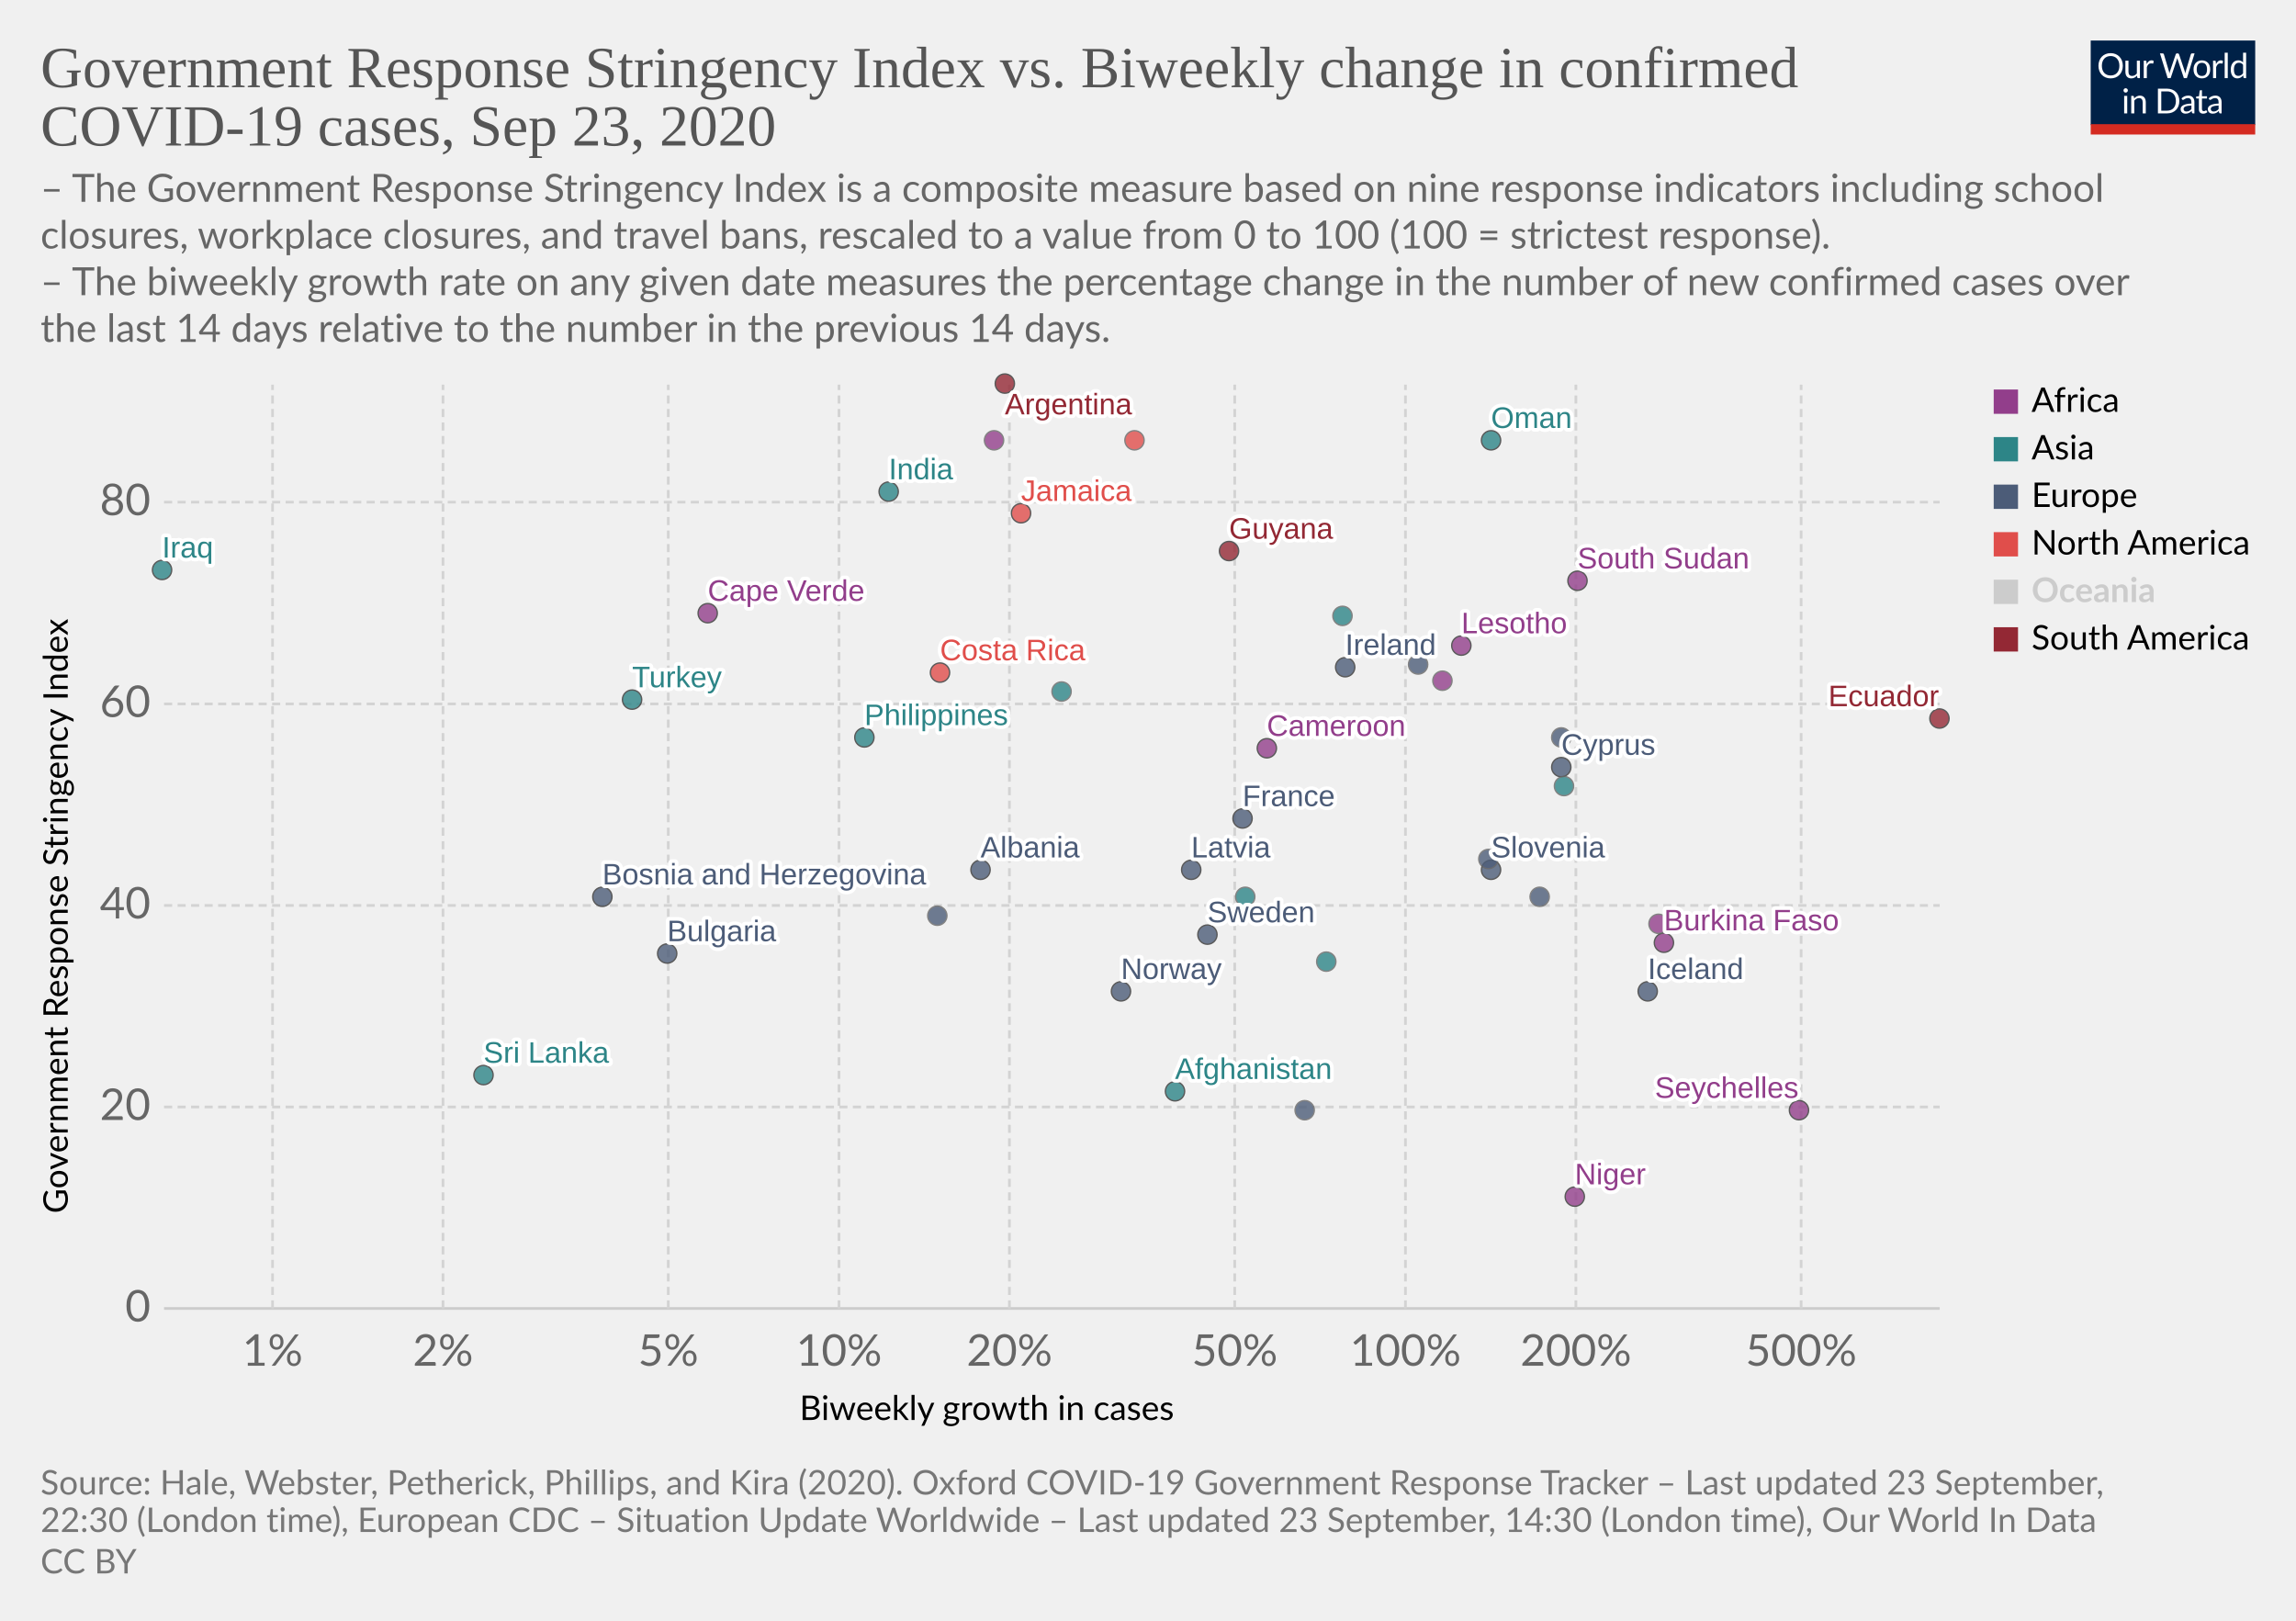
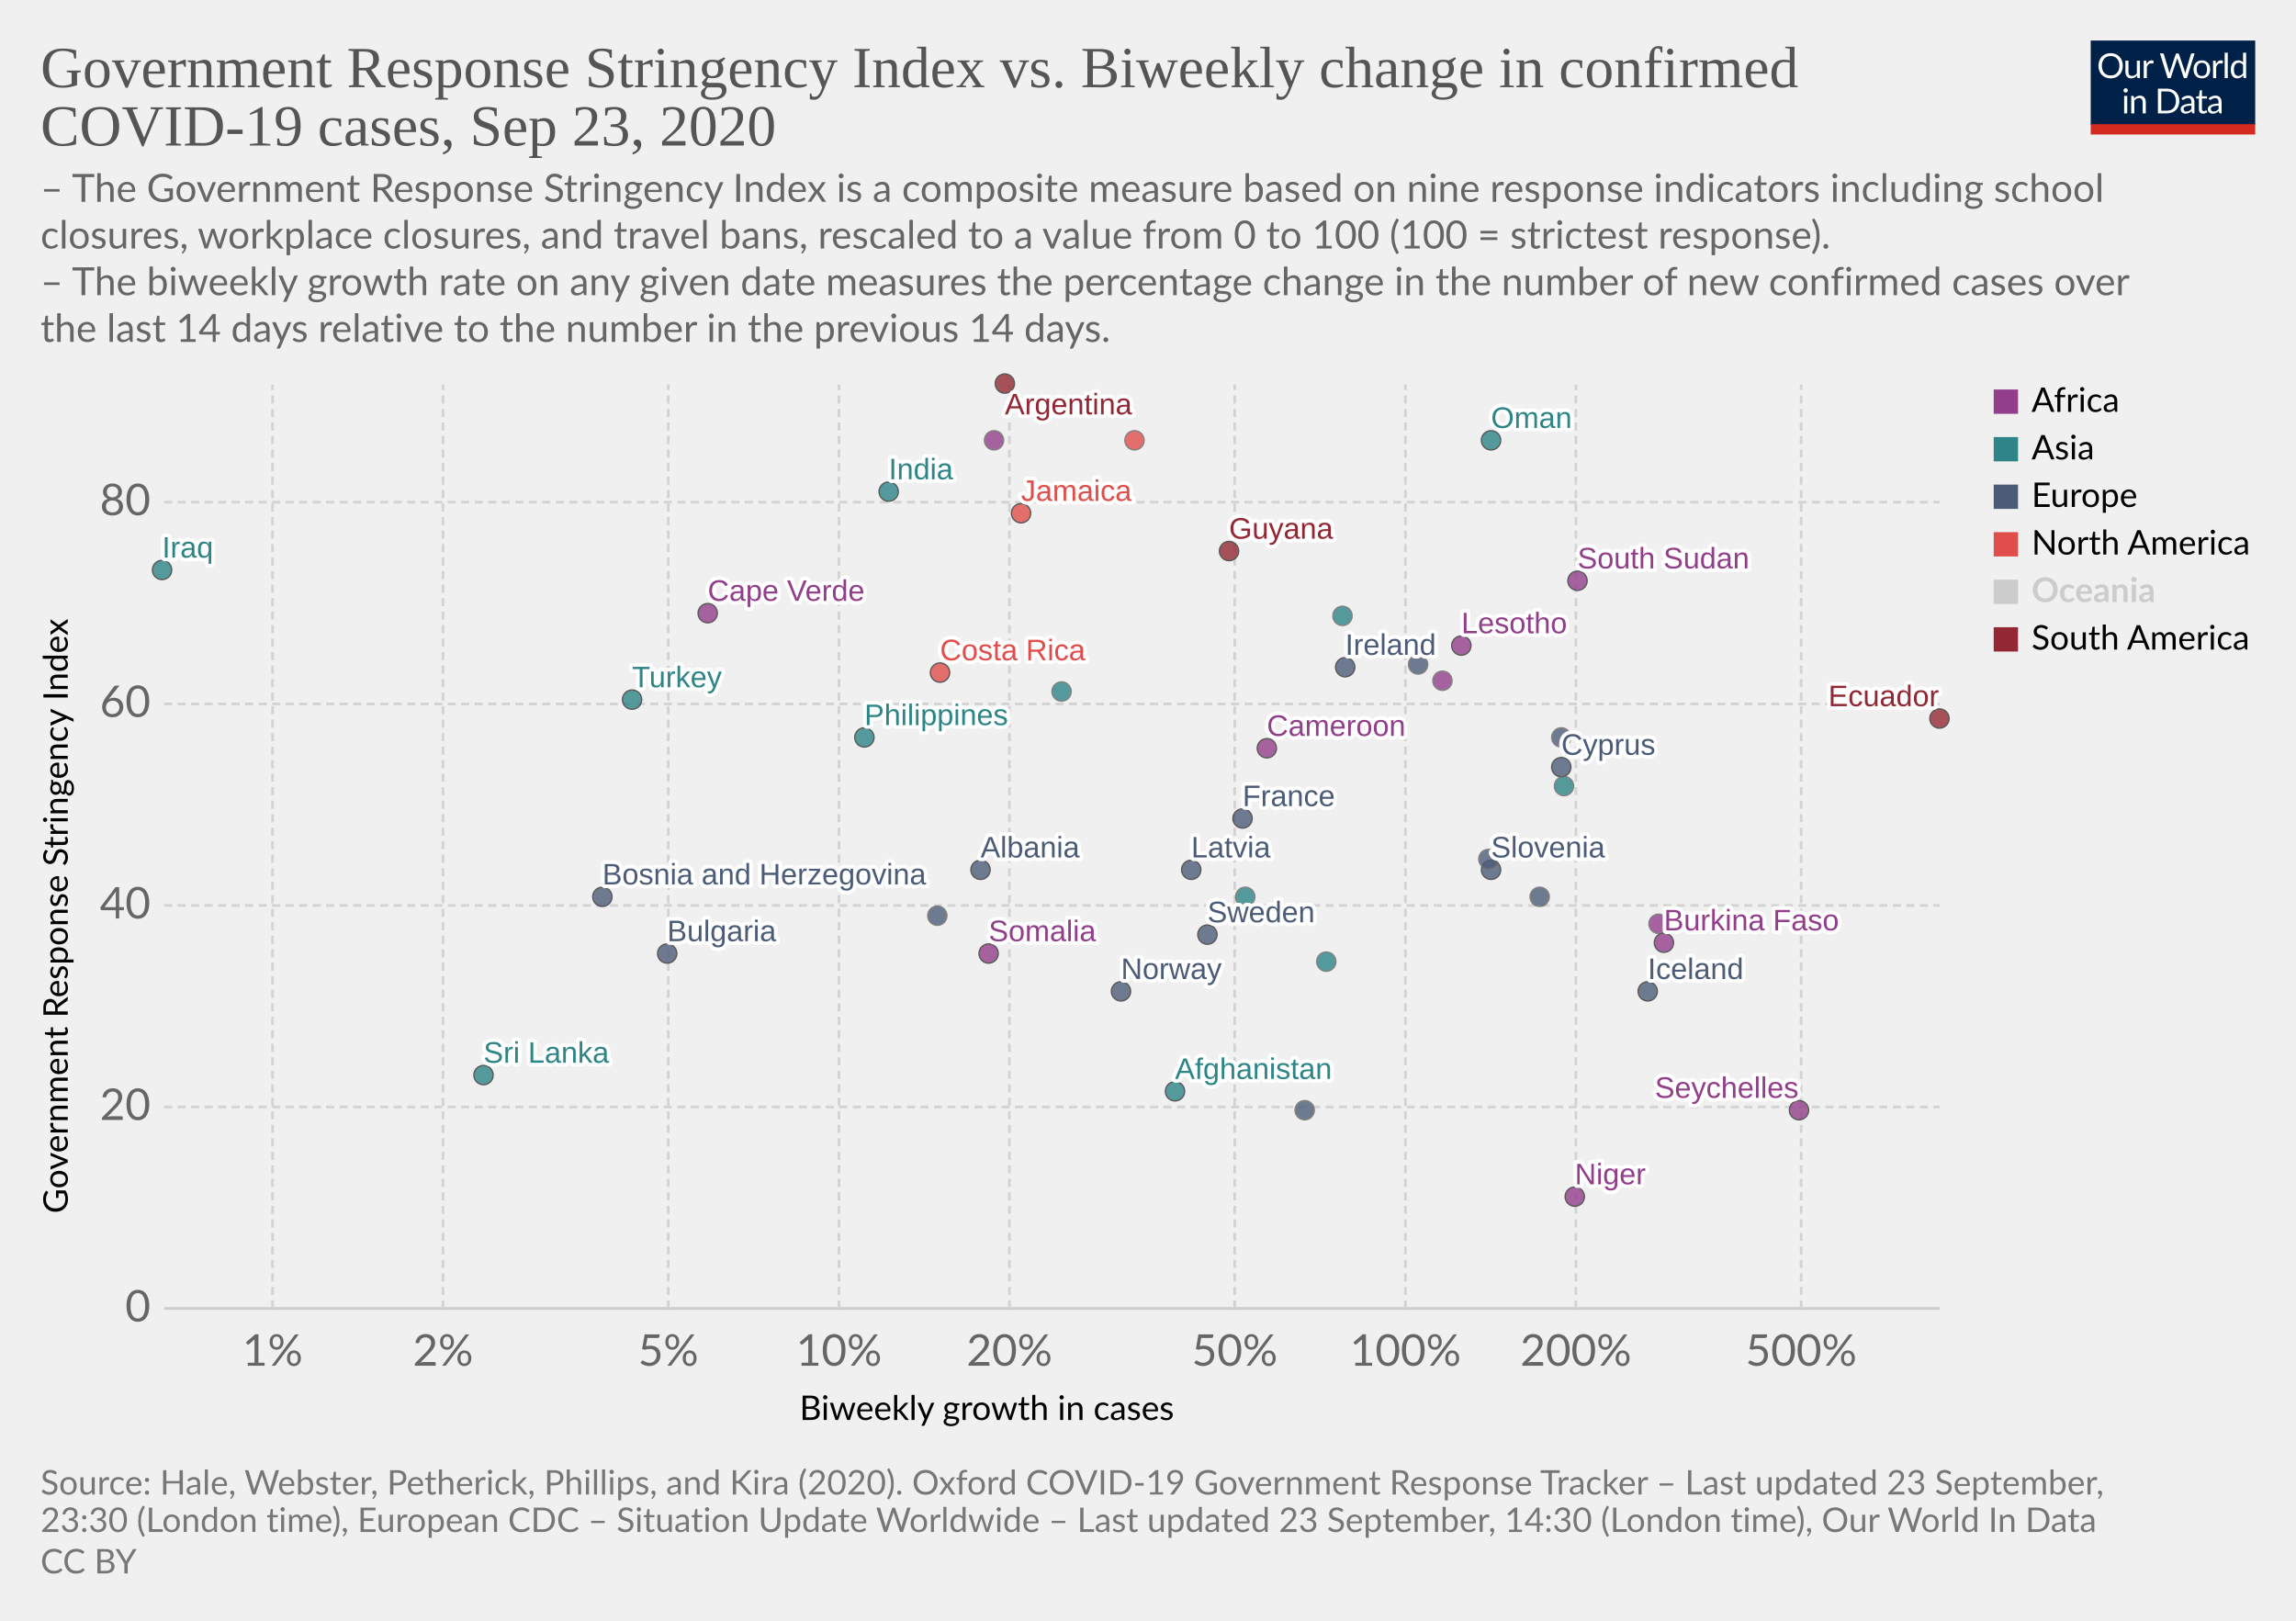
<svg xmlns="http://www.w3.org/2000/svg" version="1.1" style="background-color:#fff;-webkit-font-smoothing:antialiased" width="850" height="600" viewBox="0 0 850 600" font-family="Lato,'Helvetica Neue',Helvetica,Arial,sans-serif" font-size="18" text-rendering="optimizeLegibility">
  <g class="HeaderView">
    <g transform="matrix(.29 0 0 .29 774 15)">
      <svg width="210" height="120" viewBox="0 0 210 120" fill="none">
        <g clip-path="url(#clip0)">
          <path d="M0 0h210v107.89H0V0z" fill="#002147" />
          <path d="M40.98 32.25c0 2.36-.38 4.53-1.12 6.51a14.26 14.26 0 01-8.1 8.4c-1.9.78-4.02 1.17-6.34 1.17a16.6 16.6 0 01-6.33-1.17 14.31 14.31 0 01-8.08-8.4 18.29 18.29 0 01-1.12-6.51c0-2.36.38-4.53 1.12-6.5a14.32 14.32 0 018.07-8.44c1.92-.8 4.03-1.19 6.34-1.19 2.32 0 4.43.4 6.34 1.19 1.92.8 3.56 1.9 4.93 3.34a14.87 14.87 0 013.17 5.1 18.1 18.1 0 011.12 6.5zm-4.38 0c0-1.94-.26-3.68-.8-5.22a10.91 10.91 0 00-2.24-3.89 9.68 9.68 0 00-3.52-2.46 11.95 11.95 0 00-4.62-.86c-1.68 0-3.21.28-4.6.86a9.88 9.88 0 00-3.54 2.46 10.91 10.91 0 00-2.24 3.9c-.53 1.53-.8 3.27-.8 5.2 0 1.94.27 3.68.8 5.22a11.17 11.17 0 002.24 3.9 10.01 10.01 0 003.55 2.44c1.38.56 2.9.83 4.6.83 1.7 0 3.24-.27 4.61-.83a9.8 9.8 0 003.52-2.44 11.17 11.17 0 002.25-3.9c.53-1.54.8-3.28.8-5.21zm26.22-6.54V48H60.5c-.56 0-.9-.27-1.05-.81l-.31-2.4a12.45 12.45 0 01-3.26 2.6c-1.2.64-2.58.96-4.13.96-1.22 0-2.3-.2-3.24-.6a6.52 6.52 0 01-2.33-1.7 7.37 7.37 0 01-1.43-2.67c-.3-1.04-.46-2.2-.46-3.45V25.7h3.91v14.22c0 1.68.38 2.99 1.15 3.91.77.93 1.96 1.39 3.54 1.39 1.16 0 2.24-.27 3.23-.82a10.42 10.42 0 002.8-2.28V25.7h3.91zm8.61 4.47a9.94 9.94 0 012.6-3.56 5.64 5.64 0 013.76-1.3c.47 0 .92.05 1.34.15.44.1.83.27 1.17.49l-.3 2.92c-.09.37-.3.55-.66.55-.2 0-.5-.04-.9-.13a6.21 6.21 0 00-3.24.18c-.54.2-1.03.5-1.47.92-.42.4-.81.9-1.17 1.5-.33.58-.64 1.26-.92 2.02V48H67.7V25.71h2.25c.42 0 .72.08.88.25.16.16.27.44.33.83l.26 3.39zm61.16-13.7L122.75 48h-3.82l-7.99-24.05a21.95 21.95 0 01-.42-1.58 38.36 38.36 0 01-.44 1.58L102.05 48h-3.83L88.4 16.47h3.54c.38 0 .7.1.95.29.26.2.43.43.5.73l6.52 21.9c.1.4.2.83.28 1.28.1.46.2.94.29 1.46l.3-1.46c.12-.47.25-.9.38-1.27l7.41-21.91c.1-.25.26-.48.51-.69.27-.22.58-.33.95-.33h1.23c.38 0 .69.1.92.29.24.2.41.43.53.73l7.4 21.9a28.4 28.4 0 01.68 2.62 29.52 29.52 0 01.52-2.61l6.54-21.91c.07-.27.23-.5.48-.7.27-.21.58-.32.95-.32h3.32zm9.35 8.88c1.63 0 3.1.27 4.4.82a9.43 9.43 0 015.46 5.94c.5 1.4.74 2.98.74 4.73 0 1.76-.25 3.34-.74 4.75a9.43 9.43 0 01-5.46 5.92c-1.3.52-2.77.79-4.4.79-1.64 0-3.12-.27-4.44-.8a9.42 9.42 0 01-3.35-2.3c-.92-1-1.63-2.2-2.13-3.61-.49-1.41-.73-3-.73-4.75s.24-3.33.73-4.73c.5-1.43 1.2-2.64 2.13-3.63a9.4 9.4 0 013.35-2.31c1.32-.55 2.8-.82 4.44-.82zm0 19.89c2.2 0 3.84-.73 4.93-2.2 1.08-1.48 1.63-3.54 1.63-6.18 0-2.66-.55-4.72-1.63-6.2-1.09-1.49-2.73-2.23-4.93-2.23-1.12 0-2.09.2-2.93.57a5.7 5.7 0 00-2.06 1.65 7.5 7.5 0 00-1.24 2.67c-.26 1.04-.4 2.22-.4 3.54 0 2.64.55 4.7 1.64 6.18 1.1 1.47 2.76 2.2 4.99 2.2zm17.97-15.07a9.94 9.94 0 012.6-3.56 5.64 5.64 0 013.76-1.3c.47 0 .91.05 1.34.15.44.1.83.27 1.16.49l-.28 2.92c-.09.37-.31.55-.66.55-.2 0-.5-.04-.9-.13a6.2 6.2 0 00-3.24.18c-.54.2-1.03.5-1.47.92-.43.4-.82.9-1.17 1.5a13.1 13.1 0 00-.92 2.02V48h-3.94V25.71h2.24c.43 0 .72.08.88.25.17.16.28.44.33.83l.27 3.39zm15.04-14.59V48h-3.92V15.6h3.92zm19.55 15.43a6.22 6.22 0 00-2.38-2.05 6.7 6.7 0 00-2.86-.6c-2.07 0-3.66.75-4.77 2.23-1.12 1.48-1.68 3.6-1.68 6.33 0 1.46.13 2.7.38 3.74a7.29 7.29 0 001.1 2.56 4.35 4.35 0 001.78 1.45c.7.3 1.5.46 2.4.46 1.29 0 2.41-.3 3.36-.88a9.6 9.6 0 002.67-2.49V31.02zm3.91-15.43V48h-2.33c-.56 0-.9-.27-1.06-.81l-.35-2.71a12.13 12.13 0 01-3.25 2.77 8.28 8.28 0 01-4.23 1.06 7.31 7.31 0 01-6.14-2.9c-.73-.96-1.3-2.15-1.69-3.57a18.35 18.35 0 01.07-9.48 11.29 11.29 0 011.89-3.7 8.7 8.7 0 017.06-3.34 7.96 7.96 0 016.12 2.62V15.59h3.91zM46.61 70.71V93H42.7V70.71h3.91zm.84-7c0 .39-.08.75-.24 1.09a2.81 2.81 0 01-1.52 1.47 2.67 2.67 0 01-2.16 0 2.9 2.9 0 01-1.45-1.47 2.67 2.67 0 010-2.16c.15-.35.35-.65.6-.9.25-.27.53-.47.85-.62a2.67 2.67 0 012.16 0c.35.15.65.35.9.62.27.25.47.55.62.9.16.34.24.7.24 1.08zm7.97 10.24c.49-.54 1-1.04 1.54-1.48a9.85 9.85 0 013.66-1.84 8.96 8.96 0 015.43.35c.94.4 1.72.97 2.33 1.71a7.36 7.36 0 011.43 2.67c.32 1.04.49 2.19.49 3.45V93h-3.94V78.81c0-1.69-.4-3-1.17-3.92-.76-.93-1.93-1.4-3.5-1.4a6.6 6.6 0 00-3.25.83c-1 .56-1.92 1.31-2.77 2.27V93h-3.94V70.71h2.35c.56 0 .9.28 1.04.82l.3 2.42zm57.7 3.3c0 2.36-.37 4.5-1.11 6.44a14.3 14.3 0 01-3.17 4.98 14.1 14.1 0 01-4.93 3.2c-1.9.76-4.02 1.13-6.33 1.13H85.8V61.47h11.77c2.31 0 4.42.39 6.33 1.15a13.8 13.8 0 018.1 8.18 17.75 17.75 0 011.12 6.45zm-4.37 0c0-1.94-.26-3.67-.8-5.2a10.94 10.94 0 00-2.23-3.87 9.57 9.57 0 00-3.53-2.42 12.23 12.23 0 00-4.61-.83h-7.5v24.62h7.5c1.7 0 3.24-.28 4.61-.84a9.7 9.7 0 003.53-2.4 10.94 10.94 0 002.24-3.87c.53-1.53.8-3.26.8-5.2zm19.8 5.72c-1.8.06-3.34.2-4.62.44-1.26.22-2.3.51-3.1.88-.8.36-1.37.8-1.74 1.3-.35.5-.53 1.05-.53 1.67 0 .58.1 1.1.3 1.52a3 3 0 00.76 1.05c.34.27.73.46 1.17.6.45.11.94.17 1.45.17a7.28 7.28 0 003.5-.81 11.95 11.95 0 002.82-2.2v-4.62zm-12.65-9.11a12.73 12.73 0 013.98-2.66c1.43-.59 3-.88 4.73-.88 1.25 0 2.36.2 3.33.61a6.81 6.81 0 013.94 4.38c.33 1.04.5 2.19.5 3.43V93h-1.74a1.8 1.8 0 01-.88-.18c-.2-.13-.36-.38-.48-.74l-.44-2.12c-.59.55-1.16 1.03-1.72 1.46a9.48 9.48 0 01-3.74 1.7c-.69.15-1.46.23-2.3.23-.87 0-1.69-.12-2.45-.35a5.34 5.34 0 01-3.34-2.93 6.64 6.64 0 01-.49-2.64c0-.88.25-1.72.73-2.53a6.33 6.33 0 012.35-2.17c1.09-.63 2.5-1.15 4.25-1.54 1.75-.41 3.89-.65 6.42-.7v-1.75c0-1.73-.37-3.03-1.12-3.91-.75-.9-1.84-1.34-3.28-1.34-.97 0-1.78.12-2.44.37-.64.23-1.2.5-1.7.81l-1.23.82c-.33.23-.67.35-1 .35-.27 0-.5-.07-.69-.2a2.1 2.1 0 01-.48-.53l-.7-1.25zm27.67 19.5c-1.76 0-3.12-.5-4.07-1.48-.94-.98-1.41-2.4-1.41-4.25V74h-2.68a.9.9 0 01-.6-.2c-.16-.14-.24-.36-.24-.66v-1.56l3.65-.46.9-6.89a.9.9 0 01.29-.52.88.88 0 01.62-.22H142v7.67h6.44V74H142v13.38c0 .94.22 1.63.68 2.09.45.45 1.04.68 1.76.68a3.21 3.21 0 001.85-.53l.55-.35c.16-.12.3-.18.41-.18.2 0 .4.13.55.38l1.15 1.87a7.45 7.45 0 01-2.44 1.5c-.96.35-1.94.52-2.95.52zm19.68-10.4c-1.8.07-3.34.21-4.62.45-1.26.22-2.3.51-3.1.88-.8.36-1.37.8-1.74 1.3-.35.5-.53 1.05-.53 1.67 0 .58.1 1.1.3 1.52.18.42.44.77.76 1.05.34.27.73.46 1.17.6.45.11.94.17 1.45.17a7.3 7.3 0 003.5-.81 12.04 12.04 0 002.82-2.2v-4.62zm-12.65-9.1a12.72 12.72 0 013.99-2.66c1.42-.59 3-.88 4.72-.88 1.25 0 2.36.2 3.33.61a6.81 6.81 0 013.94 4.38c.33 1.04.5 2.19.5 3.43V93h-1.74a1.8 1.8 0 01-.88-.18c-.2-.13-.36-.38-.48-.74l-.44-2.12c-.59.55-1.16 1.03-1.72 1.46a9.48 9.48 0 01-3.74 1.7c-.69.15-1.46.23-2.3.23-.87 0-1.69-.12-2.45-.35a5.33 5.33 0 01-3.34-2.93 6.62 6.62 0 01-.49-2.64c0-.88.25-1.72.73-2.53a6.33 6.33 0 012.35-2.17c1.09-.63 2.5-1.15 4.25-1.54a31.2 31.2 0 016.42-.7v-1.75c0-1.73-.37-3.03-1.12-3.91-.75-.9-1.84-1.34-3.28-1.34-.97 0-1.78.12-2.44.37-.64.23-1.2.5-1.7.81-.46.3-.87.57-1.22.82-.34.23-.68.35-1.02.35-.26 0-.49-.07-.68-.2a1.88 1.88 0 01-.48-.53l-.7-1.25z" fill="#fff" />
          <path fill="#D42B21" d="M0 106.79h210V120H0z" />
        </g>
        <defs>
          <clipPath id="clip0">
            <path fill="#fff" d="M0 0h210v120H0z" />
          </clipPath>
        </defs>
      </svg>
    </g>
    <a href="https://ourworldindata.org/grapher/government-response-stringency-index-vs-biweekly-change-in-confirmed-covid-19-cases?time=latest" target="_blank" font-family="&quot;Playfair Display&quot;,Georgia,&quot;Times New Roman&quot;,serif">
      <text font-size="21.6" x="15" y="32.3" fill="#555">
        <tspan x="15" y="32.28">Government Response Stringency Index vs. Biweekly change in confirmed</tspan>
        <tspan x="15" y="53.88">COVID-19 cases, Sep 23, 2020</tspan>
      </text>
    </a>
    <text font-size="14.4" x="15" y="74.7" fill="#666">
      <tspan x="15" y="74.72">– The Government Response Stringency Index is a composite measure based on nine response indicators including school</tspan>
      <tspan x="15" y="92">closures, workplace closures, and travel bans, rescaled to a value from 0 to 100 (100 = strictest response).</tspan>
      <tspan x="15" y="109.28"> – The biweekly growth rate on any given date measures the percentage change in the number of new confirmed cases over</tspan>
      <tspan x="15" y="126.56">the last 14 days relative to the number in the previous 14 days.</tspan>
    </text>
  </g>
  <g class="ScatterPlot">
    <g class="DualAxisView">
      <g class="HorizontalAxis">
        <text font-size="12.6" x="296" y="525.7">
          <tspan x="295.99" y="525.68">Biweekly growth in cases</tspan>
        </text>
        <text x="100.9" y="505.6" fill="#666" text-anchor="middle" font-size="16.2">1%</text>
        <text x="164" y="505.6" fill="#666" text-anchor="middle" font-size="16.2">2%</text>
        <text x="247.4" y="505.6" fill="#666" text-anchor="middle" font-size="16.2">5%</text>
        <text x="310.6" y="505.6" fill="#666" text-anchor="middle" font-size="16.2">10%</text>
        <text x="373.7" y="505.6" fill="#666" text-anchor="middle" font-size="16.2">20%</text>
        <text x="457.1" y="505.6" fill="#666" text-anchor="middle" font-size="16.2">50%</text>
        <text x="520.3" y="505.6" fill="#666" text-anchor="middle" font-size="16.2">100%</text>
        <text x="583.4" y="505.6" fill="#666" text-anchor="middle" font-size="16.2">200%</text>
        <text x="666.8" y="505.6" fill="#666" text-anchor="middle" font-size="16.2">500%</text>
      </g>
      <g class="VerticalAxis">
        <text font-size="12.6" x="-449.2" y="25.1" transform="rotate(-90)">
          <tspan x="-449.2" y="25.08">Government Response Stringency Index</tspan>
        </text>
        <text x="55.74" y="484.4" fill="#666" dominant-baseline="middle" text-anchor="end" font-size="16.2">0</text>
        <text x="55.74" y="409.8" fill="#666" dominant-baseline="middle" text-anchor="end" font-size="16.2">20</text>
        <text x="55.74" y="335.2" fill="#666" dominant-baseline="middle" text-anchor="end" font-size="16.2">40</text>
        <text x="55.74" y="260.6" fill="#666" dominant-baseline="middle" text-anchor="end" font-size="16.2">60</text>
        <text x="55.74" y="185.9" fill="#666" dominant-baseline="middle" text-anchor="end" font-size="16.2">80</text>
      </g>
      <g class="AxisGridLines horizontalLines">
        <path stroke="#ccc" d="M60.74 484.4h657.35" />
        <path stroke="#d3d3d3" stroke-dasharray="3,2" d="M60.74 409.8h657.35M60.74 335.2h657.35M60.74 260.6h657.35M60.74 185.9h657.35" />
      </g>
      <g class="AxisGridLines verticalLines" stroke="#d3d3d3" stroke-dasharray="3,2">
        <path d="M100.9 484.4v-342M164 484.4v-342M247.4 484.4v-342M310.6 484.4v-342M373.7 484.4v-342M457.1 484.4v-342M520.3 484.4v-342M583.4 484.4v-342M666.8 484.4v-342" />
      </g>
    </g>
    <g class="PointsWithLabels clickable" clip-path="url(#a)" font-family="Arial, sans-serif">
      <path fill="rgba(255,255,255,0)" d="M60.74 142.4h657.35v342H60.74z" />
      <defs>
        <clipPath id="a">
          <path d="M50.74 132.4h677.35v362H50.74z" />
        </clipPath>
      </defs>
      <g class="key-Afghanistan_0">
        <circle cx="435" cy="404" r="3.57" fill="#2D8587" opacity=".8" stroke="#333" stroke-width=".5" />
      </g>
      <g class="key-Argentina_0">
        <circle cx="372" cy="142" r="3.57" fill="#932834" opacity=".8" stroke="#333" stroke-width=".5" />
      </g>
      <g class="key-Bulgaria_0">
        <circle cx="247" cy="353" r="3.57" fill="#4C5C78" opacity=".8" stroke="#333" stroke-width=".5" />
      </g>
      <g class="key-Costa-Rica_0">
        <circle cx="348" cy="249" r="3.57" fill="#E04E4B" opacity=".8" stroke="#333" stroke-width=".5" />
      </g>
      <g class="key-Lesotho_0">
        <circle cx="541" cy="239" r="3.57" fill="#923E8B" opacity=".8" stroke="#333" stroke-width=".5" />
      </g>
      <g class="key-Latvia_0">
        <circle cx="441" cy="322" r="3.57" fill="#4C5C78" opacity=".8" stroke="#333" stroke-width=".5" />
      </g>
      <g class="key-Bosnia-and-Herzegovina_0">
        <circle cx="223" cy="332" r="3.57" fill="#4C5C78" opacity=".8" stroke="#333" stroke-width=".5" />
      </g>
      <g class="key-Cameroon_0">
        <circle cx="469" cy="277" r="3.57" fill="#923E8B" opacity=".8" stroke="#333" stroke-width=".5" />
      </g>
      <g class="key-Albania_0">
        <circle cx="363" cy="322" r="3.57" fill="#4C5C78" opacity=".8" stroke="#333" stroke-width=".5" />
      </g>
      <g class="key-Cyprus_0">
        <circle cx="578" cy="284" r="3.57" fill="#4C5C78" opacity=".8" stroke="#333" stroke-width=".5" />
      </g>
      <g class="key-Burkina-Faso_0">
        <circle cx="616" cy="349" r="3.57" fill="#923E8B" opacity=".8" stroke="#333" stroke-width=".5" />
      </g>
      <g class="key-Cuba_0">
        <circle cx="420" cy="163" r="3.57" fill="#E04E4B" opacity=".8" stroke="#666" stroke-width=".5" />
      </g>
      <g class="key-Jamaica_0">
        <circle cx="378" cy="190" r="3.57" fill="#E04E4B" opacity=".8" stroke="#333" stroke-width=".5" />
      </g>
      <g class="key-Denmark_0">
        <circle cx="578" cy="273" r="3.57" fill="#4C5C78" opacity=".8" stroke="#666" stroke-width=".5" />
      </g>
      <g class="key-Ecuador_0">
        <circle cx="718" cy="266" r="3.57" fill="#932834" opacity=".8" stroke="#333" stroke-width=".5" />
      </g>
      <g class="key-France_0">
        <circle cx="460" cy="303" r="3.57" fill="#4C5C78" opacity=".8" stroke="#333" stroke-width=".5" />
      </g>
      <g class="key-United-Kingdom_0">
        <circle cx="525" cy="246" r="3.57" fill="#4C5C78" opacity=".8" stroke="#666" stroke-width=".5" />
      </g>
      <g class="key-Guyana_0">
        <circle cx="455" cy="204" r="3.57" fill="#932834" opacity=".8" stroke="#333" stroke-width=".5" />
      </g>
      <g class="key-Hungary_0">
        <circle cx="570" cy="332" r="3.57" fill="#4C5C78" opacity=".8" stroke="#666" stroke-width=".5" />
      </g>
      <g class="key-India_0">
        <circle cx="329" cy="182" r="3.57" fill="#2D8587" opacity=".8" stroke="#333" stroke-width=".5" />
      </g>
      <g class="key-Ireland_0">
        <circle cx="498" cy="247" r="3.57" fill="#4C5C78" opacity=".8" stroke="#333" stroke-width=".5" />
      </g>
      <g class="key-Iraq_0">
        <circle cx="60" cy="211" r="3.57" fill="#2D8587" opacity=".8" stroke="#333" stroke-width=".5" />
      </g>
      <g class="key-Iceland_0">
        <circle cx="610" cy="367" r="3.57" fill="#4C5C78" opacity=".8" stroke="#333" stroke-width=".5" />
      </g>
      <g class="key-Philippines_0">
        <circle cx="320" cy="273" r="3.57" fill="#2D8587" opacity=".8" stroke="#333" stroke-width=".5" />
      </g>
      <g class="key-Russia_0">
        <circle cx="347" cy="339" r="3.57" fill="#4C5C78" opacity=".8" stroke="#666" stroke-width=".5" />
      </g>
      <g class="key-Slovenia_0">
        <circle cx="552" cy="322" r="3.57" fill="#4C5C78" opacity=".8" stroke="#333" stroke-width=".5" />
      </g>
      <g class="key-Sweden_0">
        <circle cx="447" cy="346" r="3.57" fill="#4C5C78" opacity=".8" stroke="#333" stroke-width=".5" />
      </g>
      <g class="key-Thailand_0">
        <circle cx="461" cy="332" r="3.57" fill="#2D8587" opacity=".8" stroke="#666" stroke-width=".5" />
      </g>
      <g class="key-Cape-Verde_0">
        <circle cx="262" cy="227" r="3.57" fill="#923E8B" opacity=".8" stroke="#333" stroke-width=".5" />
      </g>
      <g class="key-Niger_0">
        <circle cx="583" cy="443" r="3.57" fill="#923E8B" opacity=".8" stroke="#333" stroke-width=".5" />
      </g>
      <g class="key-Mozambique_0">
        <circle cx="534" cy="252" r="3.57" fill="#923E8B" opacity=".8" stroke="#666" stroke-width=".5" />
      </g>
      <g class="key-Libya_0">
        <circle cx="368" cy="163" r="3.57" fill="#923E8B" opacity=".8" stroke="#666" stroke-width=".5" />
      </g>
      <g class="key-South-Sudan_0">
        <circle cx="584" cy="215" r="3.57" fill="#923E8B" opacity=".8" stroke="#333" stroke-width=".5" />
      </g>
      <g class="key-Israel_0">
        <circle cx="491" cy="356" r="3.57" fill="#2D8587" opacity=".8" stroke="#666" stroke-width=".5" />
      </g>
      <g class="key-Lebanon_0">
        <circle cx="393" cy="256" r="3.57" fill="#2D8587" opacity=".8" stroke="#666" stroke-width=".5" />
      </g>
      <g class="key-Sri-Lanka_0">
        <circle cx="179" cy="398" r="3.57" fill="#2D8587" opacity=".8" stroke="#333" stroke-width=".5" />
      </g>
      <g class="key-Lithuania_0">
        <circle cx="483" cy="411" r="3.57" fill="#4C5C78" opacity=".8" stroke="#666" stroke-width=".5" />
      </g>
      <g class="key-Malaysia_0">
        <circle cx="579" cy="291" r="3.57" fill="#2D8587" opacity=".8" stroke="#666" stroke-width=".5" />
      </g>
      <g class="key-Netherlands_0">
        <circle cx="551" cy="318" r="3.57" fill="#4C5C78" opacity=".8" stroke="#666" stroke-width=".5" />
      </g>
      <g class="key-Norway_0">
        <circle cx="415" cy="367" r="3.57" fill="#4C5C78" opacity=".8" stroke="#333" stroke-width=".5" />
      </g>
      <g class="key-Oman_0">
        <circle cx="552" cy="163" r="3.57" fill="#2D8587" opacity=".8" stroke="#333" stroke-width=".5" />
      </g>
      <g class="key-Turkey_0">
        <circle cx="234" cy="259" r="3.57" fill="#2D8587" opacity=".8" stroke="#333" stroke-width=".5" />
      </g>
      <g class="key-Seychelles_0">
        <circle cx="666" cy="411" r="3.57" fill="#923E8B" opacity=".8" stroke="#333" stroke-width=".5" />
      </g>
      <g class="key-Uzbekistan_0">
        <circle cx="497" cy="228" r="3.57" fill="#2D8587" opacity=".8" stroke="#666" stroke-width=".5" />
+       </g>
+       <g class="key-Somalia_0">
+         <circle cx="366" cy="353" r="3.57" fill="#923E8B" opacity=".8" stroke="#333" stroke-width=".5" />
      </g>
      <g class="key-Djibouti_0">
        <circle cx="614" cy="342" r="3.57" fill="#923E8B" opacity=".8" stroke="#666" stroke-width=".5" />
      </g>
      <g class="backgroundLabels" fill="#333" font-size="11" font-weight="400">
        <text x="435" y="399.43" fill="#fff" stroke="#fff" stroke-linecap="round" stroke-linejoin="round" stroke-width=".25em">Afghanistan</text>
        <text x="435" y="399.43" fill="#2D8587">Afghanistan</text>
        <text x="372" y="153.4" fill="#fff" stroke="#fff" stroke-linecap="round" stroke-linejoin="round" stroke-width=".25em">Argentina</text>
        <text x="372" y="153.4" fill="#932834">Argentina</text>
        <text x="247" y="348.43" fill="#fff" stroke="#fff" stroke-linecap="round" stroke-linejoin="round" stroke-width=".25em">Bulgaria</text>
        <text x="247" y="348.43" fill="#4C5C78">Bulgaria</text>
        <text x="348" y="244.43" fill="#fff" stroke="#fff" stroke-linecap="round" stroke-linejoin="round" stroke-width=".25em">Costa Rica</text>
        <text x="348" y="244.43" fill="#E04E4B">Costa Rica</text>
        <text x="541" y="234.43" fill="#fff" stroke="#fff" stroke-linecap="round" stroke-linejoin="round" stroke-width=".25em">Lesotho</text>
        <text x="541" y="234.43" fill="#923E8B">Lesotho</text>
        <text x="441" y="317.43" fill="#fff" stroke="#fff" stroke-linecap="round" stroke-linejoin="round" stroke-width=".25em">Latvia</text>
        <text x="441" y="317.43" fill="#4C5C78">Latvia</text>
        <text x="223" y="327.43" fill="#fff" stroke="#fff" stroke-linecap="round" stroke-linejoin="round" stroke-width=".25em">Bosnia and Herzegovina</text>
        <text x="223" y="327.43" fill="#4C5C78">Bosnia and Herzegovina</text>
        <text x="469" y="272.43" fill="#fff" stroke="#fff" stroke-linecap="round" stroke-linejoin="round" stroke-width=".25em">Cameroon</text>
        <text x="469" y="272.43" fill="#923E8B">Cameroon</text>
        <text x="363" y="317.43" fill="#fff" stroke="#fff" stroke-linecap="round" stroke-linejoin="round" stroke-width=".25em">Albania</text>
        <text x="363" y="317.43" fill="#4C5C78">Albania</text>
        <text x="578" y="279.43" fill="#fff" stroke="#fff" stroke-linecap="round" stroke-linejoin="round" stroke-width=".25em">Cyprus</text>
        <text x="578" y="279.43" fill="#4C5C78">Cyprus</text>
        <text x="616" y="344.43" fill="#fff" stroke="#fff" stroke-linecap="round" stroke-linejoin="round" stroke-width=".25em">Burkina Faso</text>
        <text x="616" y="344.43" fill="#923E8B">Burkina Faso</text>
        <text x="378" y="185.43" fill="#fff" stroke="#fff" stroke-linecap="round" stroke-linejoin="round" stroke-width=".25em">Jamaica</text>
        <text x="378" y="185.43" fill="#E04E4B">Jamaica</text>
        <text x="676.86" y="261.43" fill="#fff" stroke="#fff" stroke-linecap="round" stroke-linejoin="round" stroke-width=".25em">Ecuador</text>
        <text x="676.86" y="261.43" fill="#932834">Ecuador</text>
        <text x="460" y="298.43" fill="#fff" stroke="#fff" stroke-linecap="round" stroke-linejoin="round" stroke-width=".25em">France</text>
        <text x="460" y="298.43" fill="#4C5C78">France</text>
        <text x="455" y="199.43" fill="#fff" stroke="#fff" stroke-linecap="round" stroke-linejoin="round" stroke-width=".25em">Guyana</text>
        <text x="455" y="199.43" fill="#932834">Guyana</text>
        <text x="329" y="177.43" fill="#fff" stroke="#fff" stroke-linecap="round" stroke-linejoin="round" stroke-width=".25em">India</text>
        <text x="329" y="177.43" fill="#2D8587">India</text>
        <text x="498" y="242.43" fill="#fff" stroke="#fff" stroke-linecap="round" stroke-linejoin="round" stroke-width=".25em">Ireland</text>
        <text x="498" y="242.43" fill="#4C5C78">Ireland</text>
        <text x="60" y="206.43" fill="#fff" stroke="#fff" stroke-linecap="round" stroke-linejoin="round" stroke-width=".25em">Iraq</text>
        <text x="60" y="206.43" fill="#2D8587">Iraq</text>
        <text x="610" y="362.43" fill="#fff" stroke="#fff" stroke-linecap="round" stroke-linejoin="round" stroke-width=".25em">Iceland</text>
        <text x="610" y="362.43" fill="#4C5C78">Iceland</text>
        <text x="320" y="268.43" fill="#fff" stroke="#fff" stroke-linecap="round" stroke-linejoin="round" stroke-width=".25em">Philippines</text>
        <text x="320" y="268.43" fill="#2D8587">Philippines</text>
        <text x="552" y="317.43" fill="#fff" stroke="#fff" stroke-linecap="round" stroke-linejoin="round" stroke-width=".25em">Slovenia</text>
        <text x="552" y="317.43" fill="#4C5C78">Slovenia</text>
        <text x="447" y="341.43" fill="#fff" stroke="#fff" stroke-linecap="round" stroke-linejoin="round" stroke-width=".25em">Sweden</text>
        <text x="447" y="341.43" fill="#4C5C78">Sweden</text>
        <text x="262" y="222.43" fill="#fff" stroke="#fff" stroke-linecap="round" stroke-linejoin="round" stroke-width=".25em">Cape Verde</text>
        <text x="262" y="222.43" fill="#923E8B">Cape Verde</text>
        <text x="583" y="438.43" fill="#fff" stroke="#fff" stroke-linecap="round" stroke-linejoin="round" stroke-width=".25em">Niger</text>
        <text x="583" y="438.43" fill="#923E8B">Niger</text>
        <text x="584" y="210.43" fill="#fff" stroke="#fff" stroke-linecap="round" stroke-linejoin="round" stroke-width=".25em">South Sudan</text>
        <text x="584" y="210.43" fill="#923E8B">South Sudan</text>
        <text x="179" y="393.43" fill="#fff" stroke="#fff" stroke-linecap="round" stroke-linejoin="round" stroke-width=".25em">Sri Lanka</text>
        <text x="179" y="393.43" fill="#2D8587">Sri Lanka</text>
        <text x="415" y="362.43" fill="#fff" stroke="#fff" stroke-linecap="round" stroke-linejoin="round" stroke-width=".25em">Norway</text>
        <text x="415" y="362.43" fill="#4C5C78">Norway</text>
        <text x="552" y="158.43" fill="#fff" stroke="#fff" stroke-linecap="round" stroke-linejoin="round" stroke-width=".25em">Oman</text>
        <text x="552" y="158.43" fill="#2D8587">Oman</text>
        <text x="234" y="254.43" fill="#fff" stroke="#fff" stroke-linecap="round" stroke-linejoin="round" stroke-width=".25em">Turkey</text>
        <text x="234" y="254.43" fill="#2D8587">Turkey</text>
        <text x="612.65" y="406.43" fill="#fff" stroke="#fff" stroke-linecap="round" stroke-linejoin="round" stroke-width=".25em">Seychelles</text>
        <text x="612.65" y="406.43" fill="#923E8B">Seychelles</text>
+         <text x="366" y="348.43" fill="#fff" stroke="#fff" stroke-linecap="round" stroke-linejoin="round" stroke-width=".25em">Somalia</text>
+         <text x="366" y="348.43" fill="#923E8B">Somalia</text>
      </g>
    </g>
    <g class="ScatterColorLegend clickable" cursor="pointer">
      <g class="legendMark">
        <path fill="#923E8B" d="M738.09 144.2h9v9h-9z" />
        <text font-size="12.6" x="752.1" y="152.5">
          <tspan x="752.09" y="152.48">Africa</tspan>
        </text>
      </g>
      <g class="legendMark">
        <path fill="#2D8587" d="M738.09 161.8h9v9h-9z" />
        <text font-size="12.6" x="752.1" y="170.1">
          <tspan x="752.09" y="170.08">Asia</tspan>
        </text>
      </g>
      <g class="legendMark">
        <path fill="#4C5C78" d="M738.09 179.4h9v9h-9z" />
        <text font-size="12.6" x="752.1" y="187.7">
          <tspan x="752.09" y="187.68">Europe</tspan>
        </text>
      </g>
      <g class="legendMark">
        <path fill="#E04E4B" d="M738.09 197h9v9h-9z" />
        <text font-size="12.6" x="752.1" y="205.3">
          <tspan x="752.09" y="205.28">North America</tspan>
        </text>
      </g>
      <g class="legendMark" fill="#ccc">
        <path d="M738.09 214.6h9v9h-9z" />
        <text font-size="12.6" x="752.1" y="222.9" font-weight="700">
          <tspan x="752.09" y="222.88">Oceania</tspan>
        </text>
      </g>
      <g class="legendMark">
        <path fill="#932834" d="M738.09 232.2h9v9h-9z" />
        <text font-size="12.6" x="752.1" y="240.5">
          <tspan x="752.09" y="240.48">South America</tspan>
        </text>
      </g>
    </g>
  </g>
  <g class="SourcesFooter" fill="#777">
    <g class="clickable" fill="#777">
      <text font-size="12.6" x="15" y="553.3">
        <tspan x="15" y="553.28">Source: Hale, Webster, Petherick, Phillips, and Kira (2020). Oxford COVID-19 Government Response Tracker – Last updated 23 September,</tspan>
-         <tspan x="15" y="567.14">22:30 (London time), European CDC – Situation Update Worldwide – Last updated 23 September, 14:30 (London time), Our World In Data</tspan>
+         <tspan x="15" y="567.14">23:30 (London time), European CDC – Situation Update Worldwide – Last updated 23 September, 14:30 (London time), Our World In Data</tspan>
      </text>
    </g>
    <text font-size="12.6" x="15" y="582.5">
      <tspan x="15" y="582.48">
        <a class="cclogo" href="http://creativecommons.org/licenses/by/4.0/deed.en_US" target="_blank" fill="#777">CC BY</a>
      </tspan>
    </text>
  </g>
</svg>
